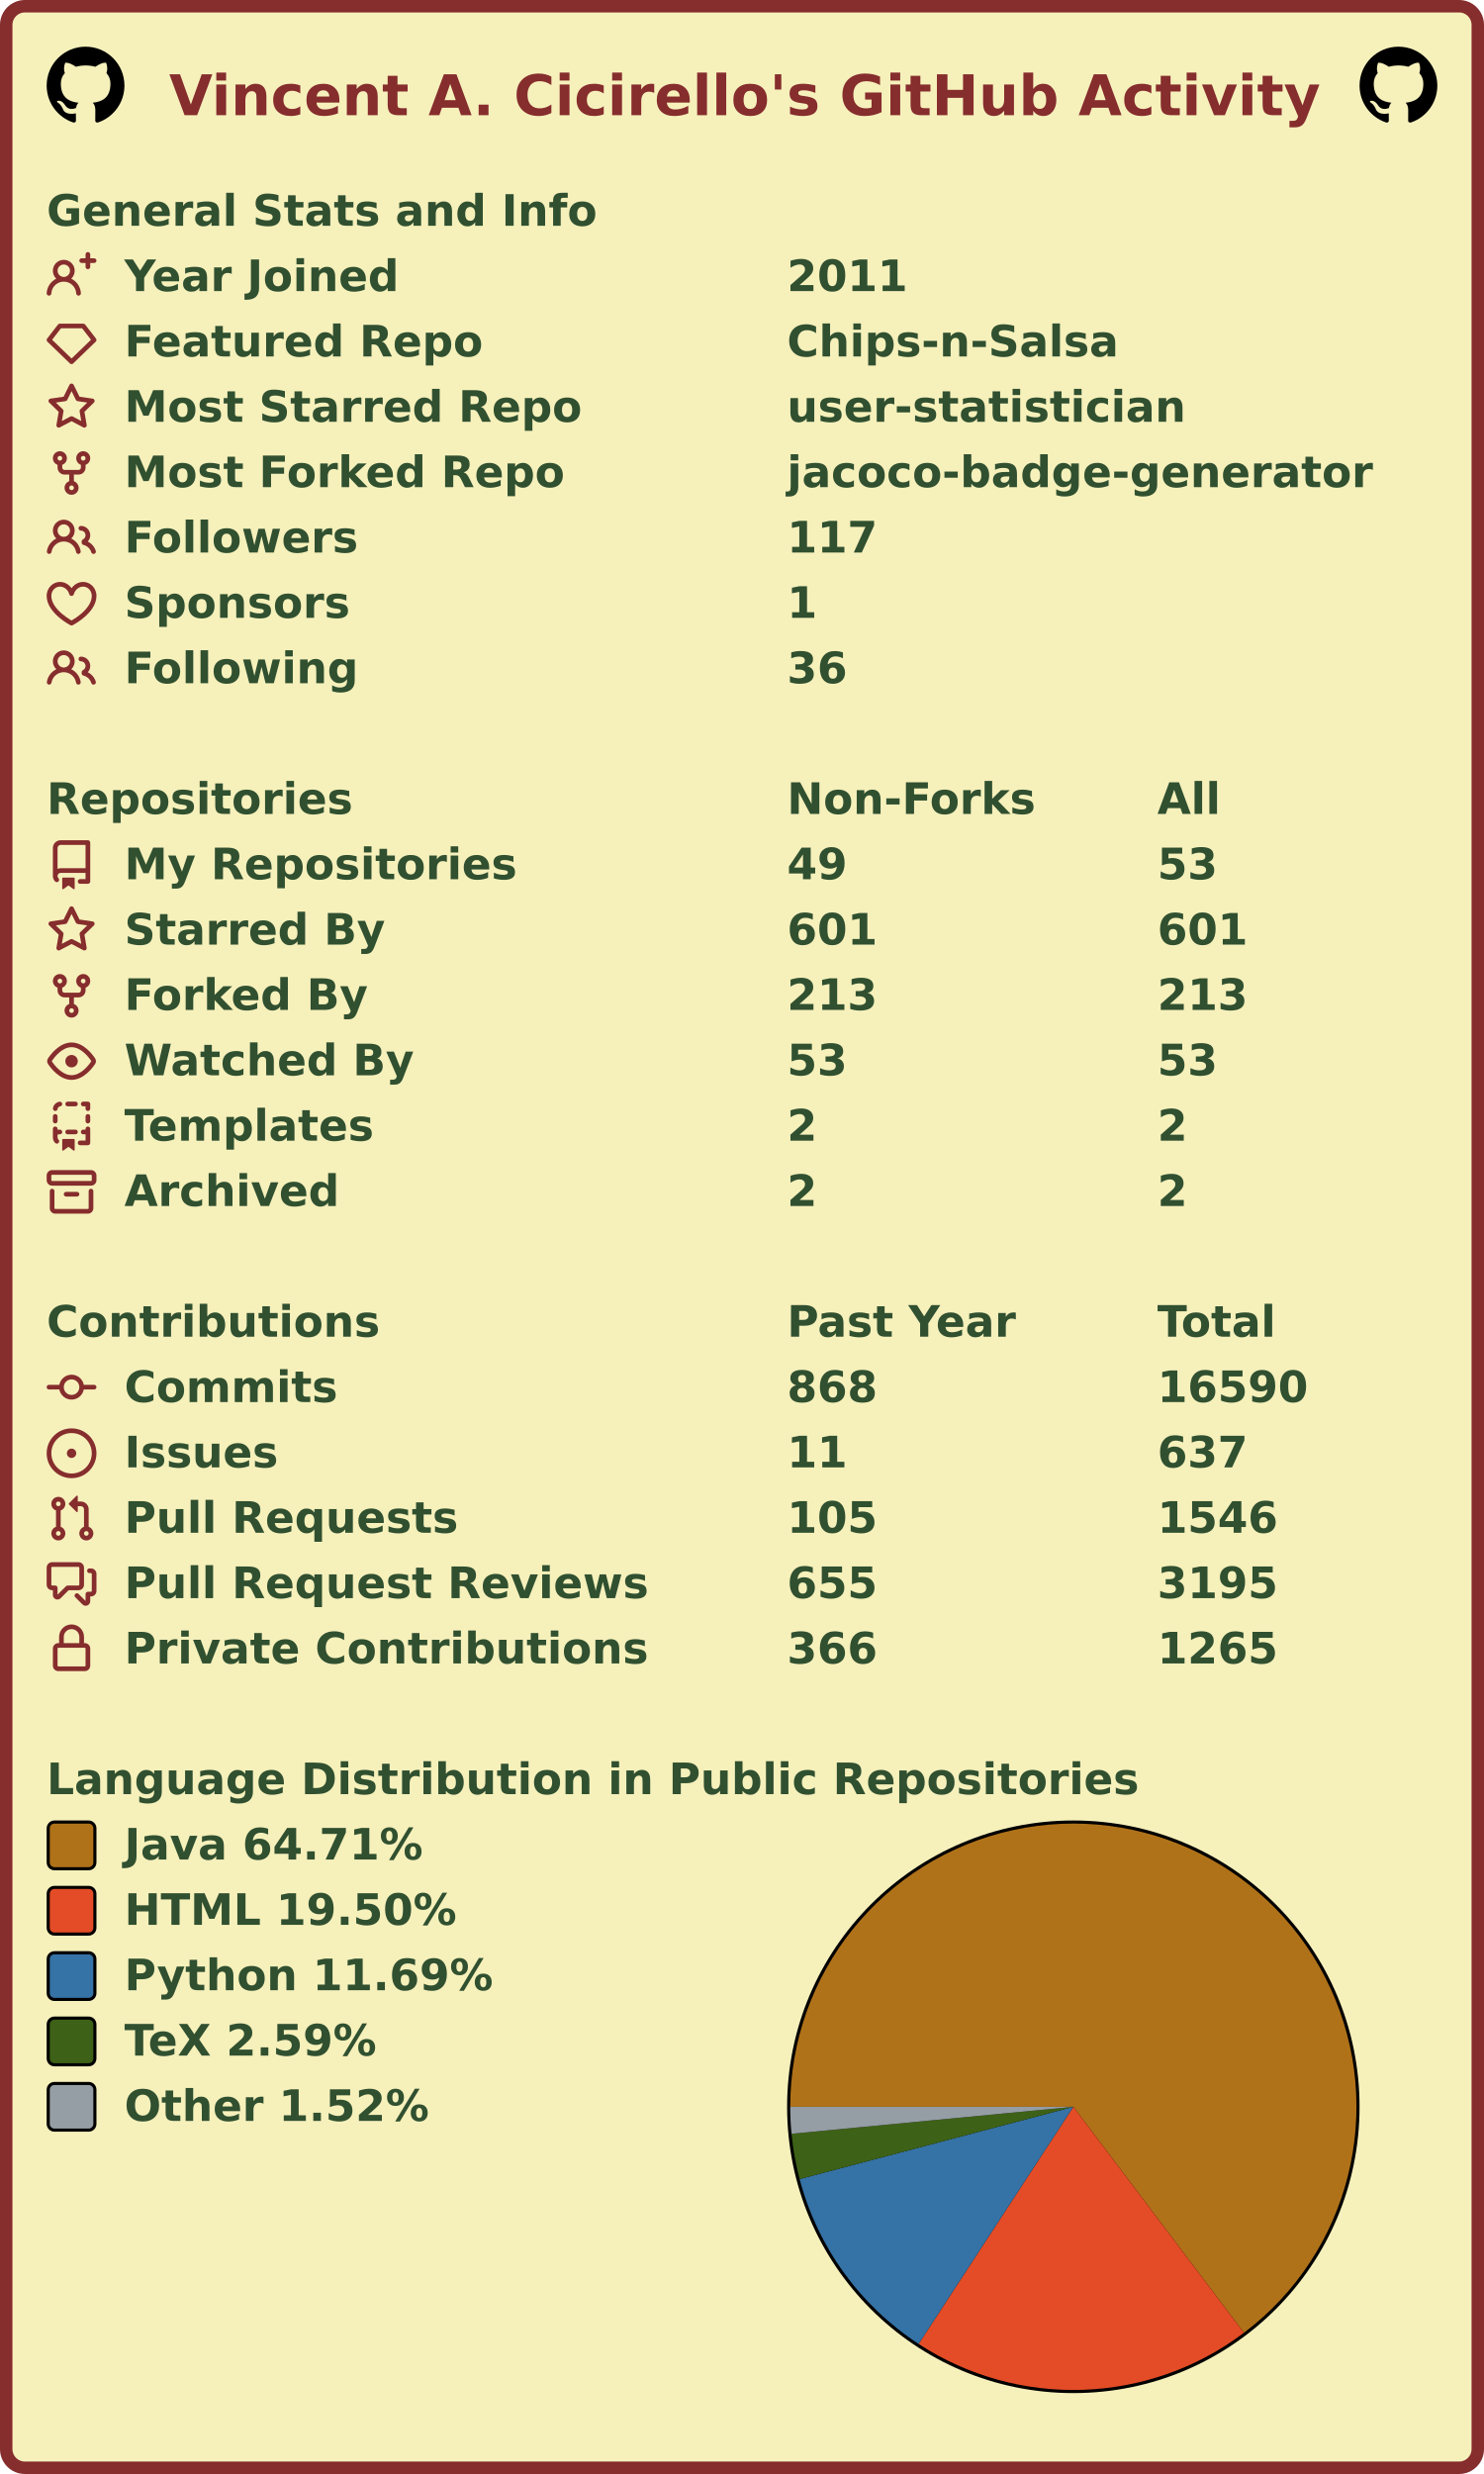
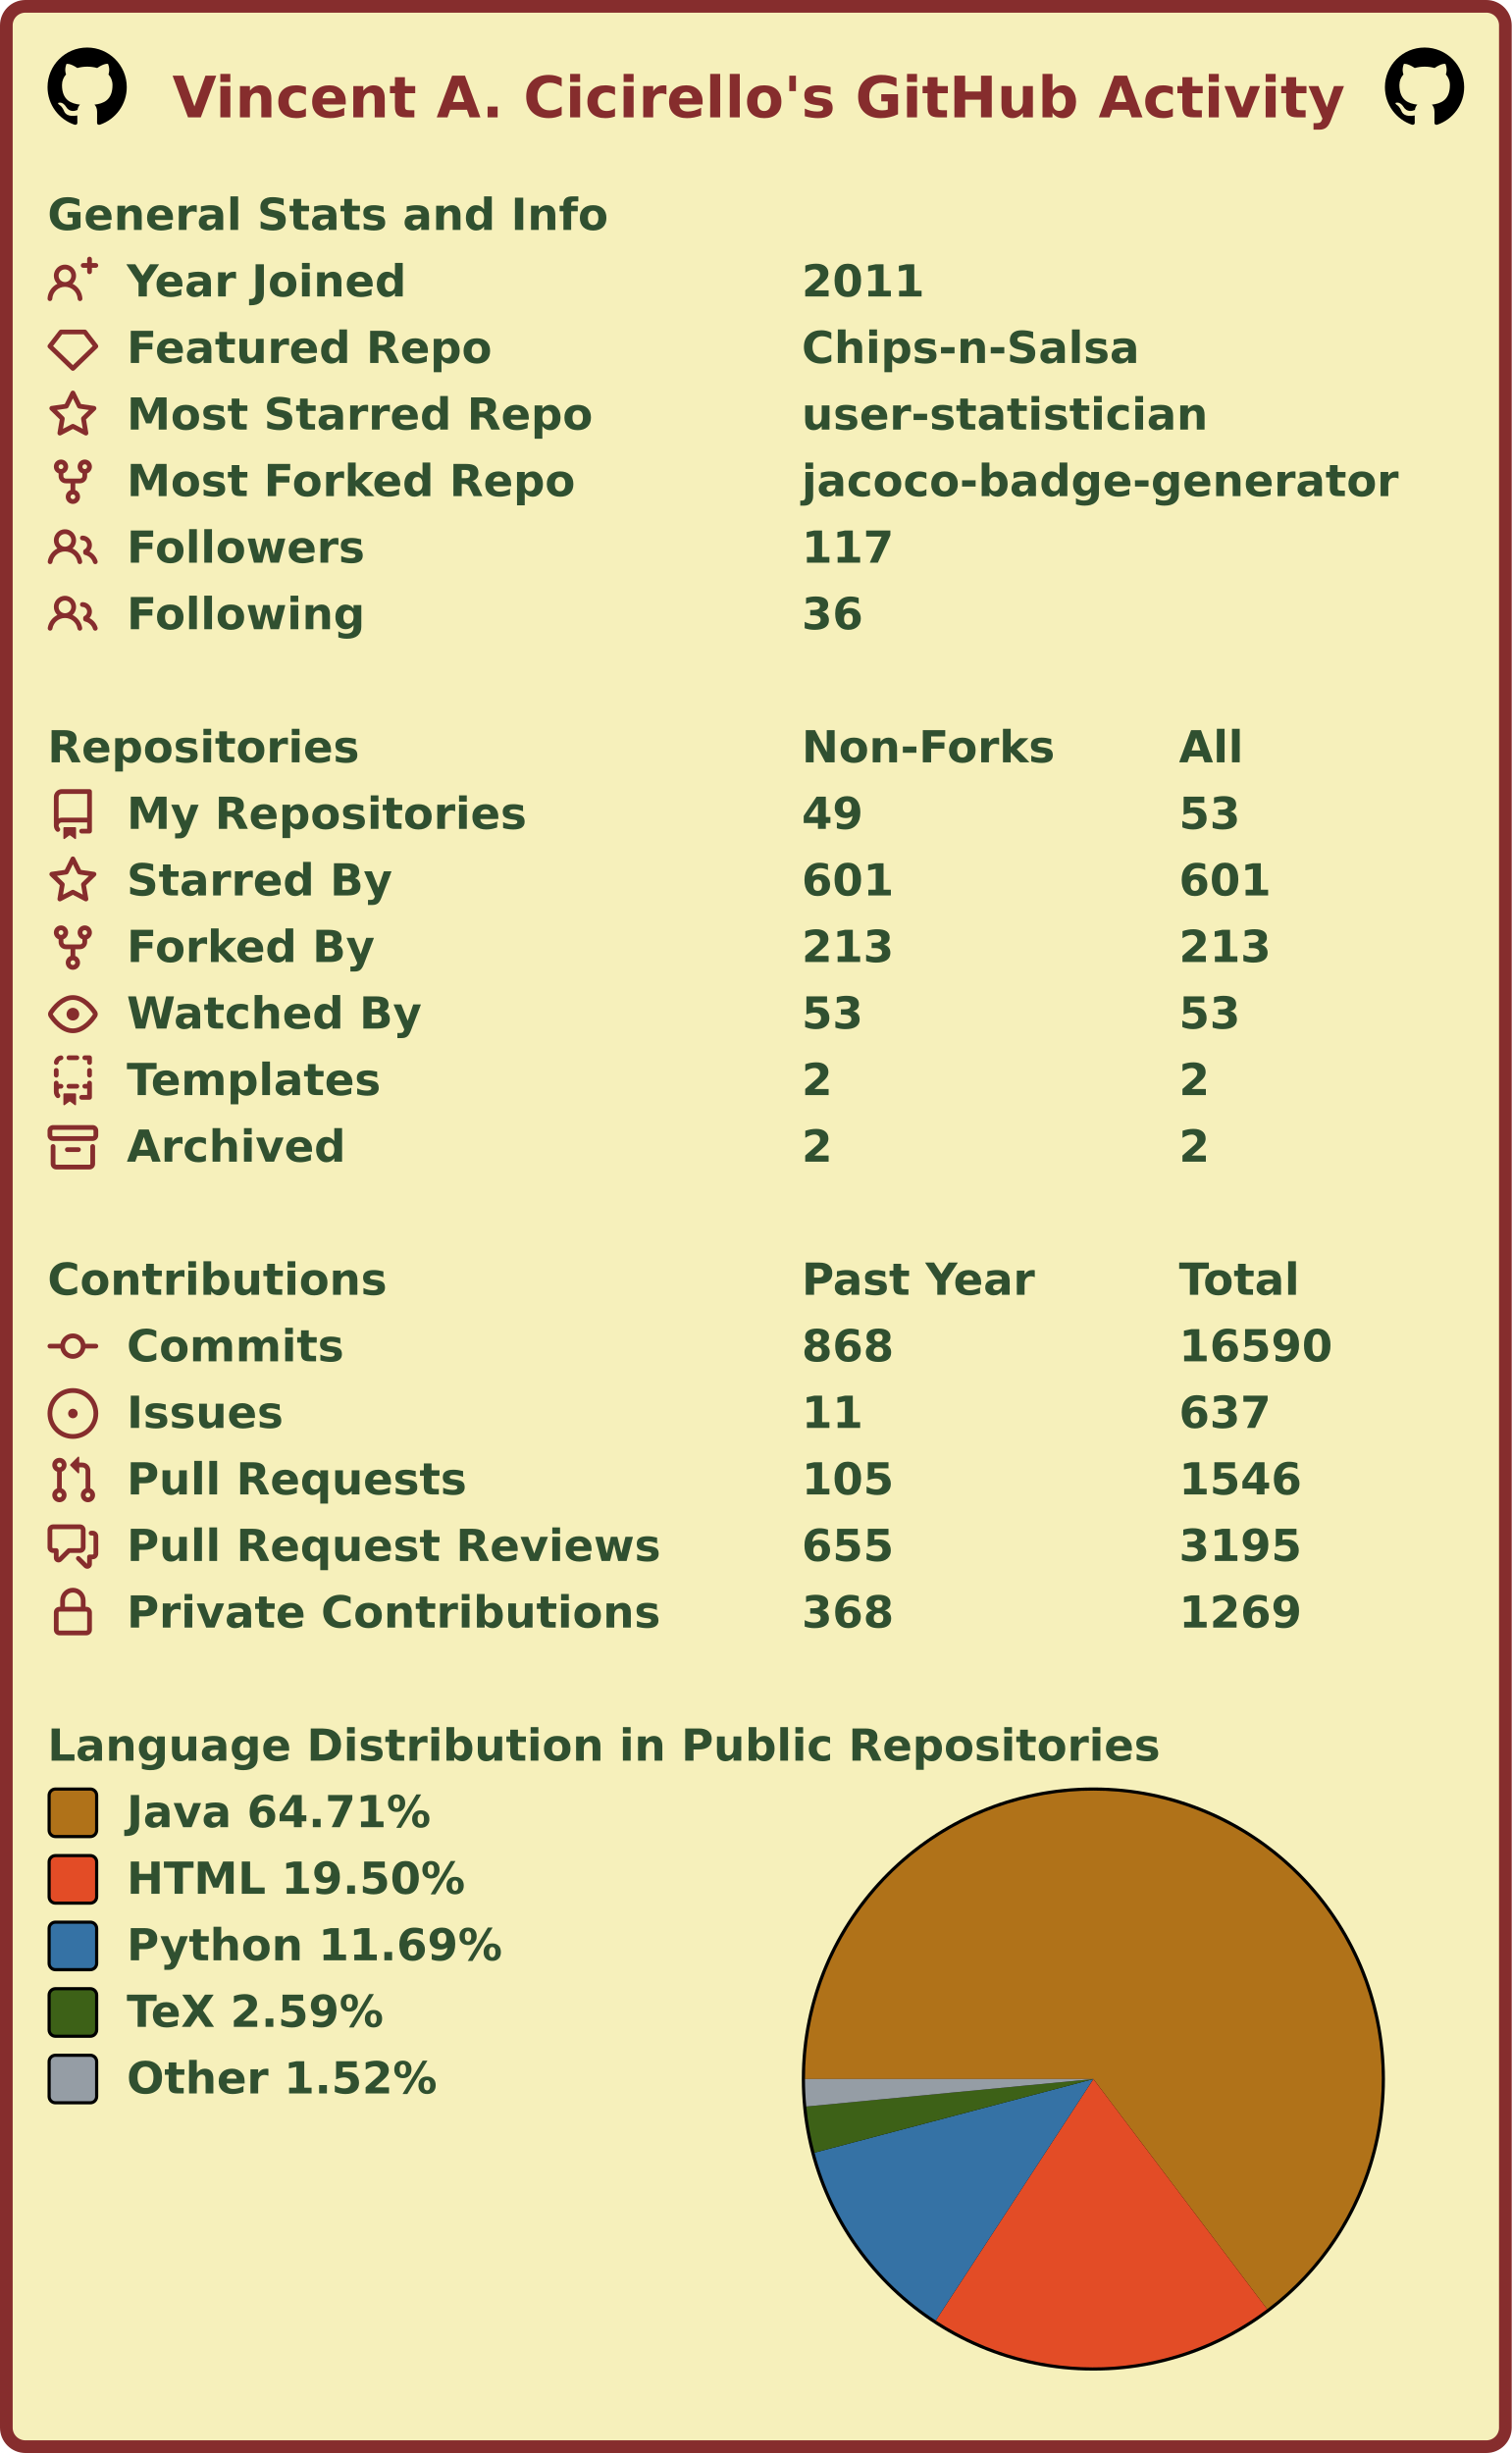
- <svg xmlns="http://www.w3.org/2000/svg" width="477" height="795" viewBox="0 0 477 795" lang="en" xml:lang="en">
-   <rect x="2" y="2" stroke-width="4" rx="6" width="473" height="791" stroke="#862d2d" fill="#f6f0bb" />
+ <svg xmlns="http://www.w3.org/2000/svg" width="477" height="774" viewBox="0 0 477 774" lang="en" xml:lang="en">
+   <rect x="2" y="2" stroke-width="4" rx="6" width="473" height="770" stroke="#862d2d" fill="#f6f0bb" />
  <g font-weight="600" font-size="110pt" font-family="Verdana,Geneva,DejaVu Sans,sans-serif" text-rendering="geometricPrecision">
    <text x="442" y="301" lengthAdjust="spacingAndGlyphs" textLength="2985" transform="scale(0.123)" fill="#862d2d">Vincent A. Cicirello's GitHub Activity</text>
    <svg x="15" y="15" width="25" height="25" viewBox="0 0 16 16">
      <path fill="#000000" fill-rule="evenodd" d="M8 0C3.58 0 0 3.58 0 8c0 3.54 2.29 6.53 5.47 7.59.4.07.55-.17.55-.38 0-.19-.01-.82-.01-1.49-2.01.37-2.53-.49-2.69-.94-.09-.23-.48-.94-.82-1.13-.28-.15-.68-.52-.01-.53.63-.01 1.08.58 1.23.82.72 1.21 1.87.87 2.33.66.07-.52.28-.87.51-1.07-1.78-.2-3.64-.89-3.64-3.95 0-.87.31-1.59.82-2.15-.08-.2-.36-1.02.08-2.12 0 0 .67-.21 2.2.82.64-.18 1.32-.27 2-.27.68 0 1.36.09 2 .27 1.53-1.04 2.2-.82 2.2-.82.44 1.1.16 1.92.08 2.12.51.56.82 1.27.82 2.15 0 3.07-1.87 3.75-3.65 3.95.29.25.54.73.54 1.48 0 1.07-.01 1.93-.01 2.2 0 .21.15.46.55.38A8.013 8.013 0 0016 8c0-4.42-3.58-8-8-8z" />
    </svg>
    <svg x="437" y="15" width="25" height="25" viewBox="0 0 16 16">
      <path fill="#000000" fill-rule="evenodd" d="M8 0C3.58 0 0 3.58 0 8c0 3.54 2.29 6.53 5.47 7.59.4.07.55-.17.55-.38 0-.19-.01-.82-.01-1.49-2.01.37-2.53-.49-2.69-.94-.09-.23-.48-.94-.82-1.13-.28-.15-.68-.52-.01-.53.63-.01 1.08.58 1.23.82.72 1.21 1.87.87 2.33.66.07-.52.28-.87.51-1.07-1.78-.2-3.64-.89-3.64-3.95 0-.87.31-1.59.82-2.15-.08-.2-.36-1.02.08-2.12 0 0 .67-.21 2.2.82.64-.18 1.32-.27 2-.27.68 0 1.36.09 2 .27 1.53-1.04 2.2-.82 2.2-.82.44 1.1.16 1.92.08 2.12.51.56.82 1.27.82 2.15 0 3.07-1.87 3.75-3.65 3.95.29.25.54.73.54 1.48 0 1.07-.01 1.93-.01 2.2 0 .21.15.46.55.38A8.013 8.013 0 0016 8c0-4.42-3.58-8-8-8z" />
    </svg>
    <g transform="translate(0, 60)" fill="#305030">
      <g transform="translate(15, 0)">
        <g transform="scale(0.095)">
          <text x="0" y="132" textLength="1851" lengthAdjust="spacingAndGlyphs">General Stats and Info</text>
        </g>
      </g>
      <g transform="translate(15, 21)">
        <path fill="#862d2d" fill-rule="evenodd" d="M13.25 0a.75.75 0 01.75.75V2h1.25a.75.75 0 010 1.5H14v1.25a.75.75 0 01-1.5 0V3.5h-1.25a.75.75 0 010-1.5h1.25V.75a.75.75 0 01.75-.75zM5.5 4a2 2 0 100 4 2 2 0 000-4zm2.4 4.548a3.5 3.5 0 10-4.799 0 5.527 5.527 0 00-3.1 4.66.75.75 0 101.498.085A4.01 4.01 0 015.5 9.5a4.01 4.01 0 014.001 3.793.75.75 0 101.498-.086 5.527 5.527 0 00-3.1-4.659z" />
        <g transform="scale(0.095)">
          <text lengthAdjust="spacingAndGlyphs" textLength="932" x="263" y="132">Year Joined</text>
          <text lengthAdjust="spacingAndGlyphs" textLength="420" x="2505" y="132">2011</text>
        </g>
      </g>
      <g transform="translate(15, 42)">
        <path fill="#862d2d" fill-rule="evenodd" d="M3.637 2.291A.75.75 0 014.23 2h7.54a.75.75 0 01.593.291l3.48 4.5a.75.75 0 01-.072.999l-7.25 7a.75.75 0 01-1.042 0l-7.25-7a.75.75 0 01-.072-.999l3.48-4.5zM4.598 3.5L1.754 7.177 8 13.207l6.246-6.03L11.402 3.5H4.598z" />
        <g transform="scale(0.095)">
          <text lengthAdjust="spacingAndGlyphs" textLength="1215" x="263" y="132">Featured Repo</text>
          <text lengthAdjust="spacingAndGlyphs" textLength="1120" x="2505" y="132">Chips-n-Salsa</text>
        </g>
      </g>
      <g transform="translate(15, 63)">
        <path fill="#862d2d" fill-rule="evenodd" d="M8 .25a.75.75 0 01.673.418l1.882 3.815 4.21.612a.75.75 0 01.416 1.279l-3.046 2.97.719 4.192a.75.75 0 01-1.088.791L8 12.347l-3.766 1.98a.75.75 0 01-1.088-.79l.72-4.194L.818 6.374a.75.75 0 01.416-1.28l4.21-.611L7.327.668A.75.75 0 018 .25zm0 2.445L6.615 5.5a.75.75 0 01-.564.41l-3.097.45 2.24 2.184a.75.75 0 01.216.664l-.528 3.084 2.769-1.456a.75.75 0 01.698 0l2.77 1.456-.53-3.084a.75.75 0 01.216-.664l2.24-2.183-3.096-.45a.75.75 0 01-.564-.41L8 2.694v.001z" />
        <g transform="scale(0.095)">
          <text lengthAdjust="spacingAndGlyphs" textLength="1532" x="263" y="132">Most Starred Repo</text>
          <text lengthAdjust="spacingAndGlyphs" textLength="1320" x="2505" y="132">user-statistician</text>
        </g>
      </g>
      <g transform="translate(15, 84)">
        <path fill="#862d2d" fill-rule="evenodd" d="M5 3.25a.75.75 0 11-1.5 0 .75.75 0 011.5 0zm0 2.122a2.25 2.25 0 10-1.5 0v.878A2.25 2.25 0 005.75 8.5h1.5v2.128a2.251 2.251 0 101.5 0V8.5h1.5a2.25 2.25 0 002.25-2.25v-.878a2.25 2.25 0 10-1.5 0v.878a.75.75 0 01-.75.75h-4.5A.75.75 0 015 6.25v-.878zm3.75 7.378a.75.75 0 11-1.5 0 .75.75 0 011.5 0zm3-8.75a.75.75 0 100-1.5.75.75 0 000 1.5z" />
        <g transform="scale(0.095)">
          <text lengthAdjust="spacingAndGlyphs" textLength="1485" x="263" y="132">Most Forked Repo</text>
          <text lengthAdjust="spacingAndGlyphs" textLength="1986" x="2505" y="132">jacoco-badge-generator</text>
        </g>
      </g>
      <g transform="translate(15, 105)">
        <path fill="#862d2d" fill-rule="evenodd" d="M5.5 3.5a2 2 0 100 4 2 2 0 000-4zM2 5.5a3.5 3.5 0 115.898 2.549 5.507 5.507 0 013.034 4.084.75.75 0 11-1.482.235 4.001 4.001 0 00-7.9 0 .75.75 0 01-1.482-.236A5.507 5.507 0 013.102 8.05 3.49 3.49 0 012 5.5zM11 4a.75.75 0 100 1.5 1.5 1.5 0 01.666 2.844.75.75 0 00-.416.672v.352a.75.75 0 00.574.73c1.2.289 2.162 1.2 2.522 2.372a.75.75 0 101.434-.44 5.01 5.01 0 00-2.56-3.012A3 3 0 0011 4z" />
        <g transform="scale(0.095)">
          <text lengthAdjust="spacingAndGlyphs" textLength="778" x="263" y="132">Followers</text>
          <text lengthAdjust="spacingAndGlyphs" textLength="315" x="2505" y="132">117</text>
        </g>
      </g>
      <g transform="translate(15, 126)">
-         <path fill="#862d2d" fill-rule="evenodd" d="M4.25 2.5c-1.336 0-2.75 1.164-2.75 3 0 2.15 1.58 4.144 3.365 5.682A20.565 20.565 0 008 13.393a20.561 20.561 0 003.135-2.211C12.92 9.644 14.5 7.65 14.5 5.5c0-1.836-1.414-3-2.75-3-1.373 0-2.609.986-3.029 2.456a.75.75 0 01-1.442 0C6.859 3.486 5.623 2.5 4.25 2.5zM8 14.25l-.345.666-.002-.001-.006-.003-.018-.01a7.643 7.643 0 01-.31-.17 22.075 22.075 0 01-3.434-2.414C2.045 10.731 0 8.35 0 5.5 0 2.836 2.086 1 4.25 1 5.797 1 7.153 1.802 8 3.02 8.847 1.802 10.203 1 11.75 1 13.914 1 16 2.836 16 5.5c0 2.85-2.045 5.231-3.885 6.818a22.08 22.08 0 01-3.744 2.584l-.018.01-.006.003h-.002L8 14.25zm0 0l.345.666a.752.752 0 01-.69 0L8 14.25z" />
-         <g transform="scale(0.095)">
-           <text lengthAdjust="spacingAndGlyphs" textLength="754" x="263" y="132">Sponsors</text>
-           <text lengthAdjust="spacingAndGlyphs" textLength="105" x="2505" y="132">1</text>
-         </g>
-       </g>
-       <g transform="translate(15, 147)">
        <path fill="#862d2d" fill-rule="evenodd" d="M5.5 3.5a2 2 0 100 4 2 2 0 000-4zM2 5.5a3.5 3.5 0 115.898 2.549 5.507 5.507 0 013.034 4.084.75.75 0 11-1.482.235 4.001 4.001 0 00-7.9 0 .75.75 0 01-1.482-.236A5.507 5.507 0 013.102 8.05 3.49 3.49 0 012 5.5zM11 4a.75.75 0 100 1.5 1.5 1.5 0 01.666 2.844.75.75 0 00-.416.672v.352a.75.75 0 00.574.73c1.2.289 2.162 1.2 2.522 2.372a.75.75 0 101.434-.44 5.01 5.01 0 00-2.56-3.012A3 3 0 0011 4z" />
        <g transform="scale(0.095)">
          <text lengthAdjust="spacingAndGlyphs" textLength="780" x="263" y="132">Following</text>
          <text lengthAdjust="spacingAndGlyphs" textLength="210" x="2505" y="132">36</text>
        </g>
      </g>
    </g>
-     <g transform="translate(0, 249)" fill="#305030">
+     <g transform="translate(0, 228)" fill="#305030">
      <g transform="translate(15, 0)">
        <g transform="scale(0.095)">
          <text x="0" y="132" textLength="1020" lengthAdjust="spacingAndGlyphs">Repositories</text>
          <text x="2505" y="132" textLength="832" lengthAdjust="spacingAndGlyphs">Non-Forks</text>
          <text x="3758" y="132" textLength="206" lengthAdjust="spacingAndGlyphs">All</text>
        </g>
      </g>
      <g transform="translate(15, 21)">
        <path fill="#862d2d" fill-rule="evenodd" d="M2 2.5A2.5 2.5 0 014.5 0h8.75a.75.75 0 01.75.75v12.5a.75.75 0 01-.75.75h-2.5a.75.75 0 110-1.5h1.75v-2h-8a1 1 0 00-.714 1.7.75.75 0 01-1.072 1.05A2.495 2.495 0 012 11.5v-9zm10.5-1V9h-8c-.356 0-.694.074-1 .208V2.5a1 1 0 011-1h8zM5 12.25v3.25a.25.25 0 00.4.2l1.45-1.087a.25.25 0 01.3 0L8.6 15.7a.25.25 0 00.4-.2v-3.25a.25.25 0 00-.25-.25h-3.5a.25.25 0 00-.25.25z" />
        <g transform="scale(0.095)">
          <text lengthAdjust="spacingAndGlyphs" textLength="1312" x="263" y="132">My Repositories</text>
          <text lengthAdjust="spacingAndGlyphs" textLength="210" x="2505" y="132">49</text>
          <text lengthAdjust="spacingAndGlyphs" textLength="210" x="3758" y="132">53</text>
        </g>
      </g>
      <g transform="translate(15, 42)">
        <path fill="#862d2d" fill-rule="evenodd" d="M8 .25a.75.75 0 01.673.418l1.882 3.815 4.21.612a.75.75 0 01.416 1.279l-3.046 2.97.719 4.192a.75.75 0 01-1.088.791L8 12.347l-3.766 1.98a.75.75 0 01-1.088-.79l.72-4.194L.818 6.374a.75.75 0 01.416-1.28l4.21-.611L7.327.668A.75.75 0 018 .25zm0 2.445L6.615 5.5a.75.75 0 01-.564.41l-3.097.45 2.24 2.184a.75.75 0 01.216.664l-.528 3.084 2.769-1.456a.75.75 0 01.698 0l2.77 1.456-.53-3.084a.75.75 0 01.216-.664l2.24-2.183-3.096-.45a.75.75 0 01-.564-.41L8 2.694v.001z" />
        <g transform="scale(0.095)">
          <text lengthAdjust="spacingAndGlyphs" textLength="874" x="263" y="132">Starred By</text>
          <text lengthAdjust="spacingAndGlyphs" textLength="315" x="2505" y="132">601</text>
          <text lengthAdjust="spacingAndGlyphs" textLength="315" x="3758" y="132">601</text>
        </g>
      </g>
      <g transform="translate(15, 63)">
        <path fill="#862d2d" fill-rule="evenodd" d="M5 3.25a.75.75 0 11-1.5 0 .75.75 0 011.5 0zm0 2.122a2.25 2.25 0 10-1.5 0v.878A2.25 2.25 0 005.75 8.5h1.5v2.128a2.251 2.251 0 101.5 0V8.5h1.5a2.25 2.25 0 002.25-2.25v-.878a2.25 2.25 0 10-1.5 0v.878a.75.75 0 01-.75.75h-4.5A.75.75 0 015 6.25v-.878zm3.75 7.378a.75.75 0 11-1.5 0 .75.75 0 011.5 0zm3-8.75a.75.75 0 100-1.5.75.75 0 000 1.5z" />
        <g transform="scale(0.095)">
          <text lengthAdjust="spacingAndGlyphs" textLength="828" x="263" y="132">Forked By</text>
          <text lengthAdjust="spacingAndGlyphs" textLength="315" x="2505" y="132">213</text>
          <text lengthAdjust="spacingAndGlyphs" textLength="315" x="3758" y="132">213</text>
        </g>
      </g>
      <g transform="translate(15, 84)">
        <path fill="#862d2d" fill-rule="evenodd" d="M1.679 7.932c.412-.621 1.242-1.75 2.366-2.717C5.175 4.242 6.527 3.5 8 3.5c1.473 0 2.824.742 3.955 1.715 1.124.967 1.954 2.096 2.366 2.717a.119.119 0 010 .136c-.412.621-1.242 1.75-2.366 2.717C10.825 11.758 9.473 12.5 8 12.5c-1.473 0-2.824-.742-3.955-1.715C2.92 9.818 2.09 8.69 1.679 8.068a.119.119 0 010-.136zM8 2c-1.981 0-3.67.992-4.933 2.078C1.797 5.169.88 6.423.43 7.1a1.619 1.619 0 000 1.798c.45.678 1.367 1.932 2.637 3.024C4.329 13.008 6.019 14 8 14c1.981 0 3.67-.992 4.933-2.078 1.27-1.091 2.187-2.345 2.637-3.023a1.619 1.619 0 000-1.798c-.45-.678-1.367-1.932-2.637-3.023C11.671 2.992 9.981 2 8 2zm0 8a2 2 0 100-4 2 2 0 000 4z" />
        <g transform="scale(0.095)">
          <text lengthAdjust="spacingAndGlyphs" textLength="993" x="263" y="132">Watched By</text>
          <text lengthAdjust="spacingAndGlyphs" textLength="210" x="2505" y="132">53</text>
          <text lengthAdjust="spacingAndGlyphs" textLength="210" x="3758" y="132">53</text>
        </g>
      </g>
      <g transform="translate(15, 105)">
        <path fill="#862d2d" fill-rule="evenodd" d="M6 .75A.75.75 0 016.75 0h2.5a.75.75 0 010 1.5h-2.5A.75.75 0 016 .75zm5 0a.75.75 0 01.75-.75h1.5a.75.75 0 01.75.75v1.5a.75.75 0 01-1.5 0V1.5h-.75A.75.75 0 0111 .75zM4.992.662a.75.75 0 01-.636.848c-.436.063-.783.41-.846.846a.75.75 0 01-1.485-.212A2.501 2.501 0 014.144.025a.75.75 0 01.848.637zM2.75 4a.75.75 0 01.75.75v1.5a.75.75 0 01-1.5 0v-1.5A.75.75 0 012.75 4zm10.5 0a.75.75 0 01.75.75v1.5a.75.75 0 01-1.5 0v-1.5a.75.75 0 01.75-.75zM2.75 8a.75.75 0 01.75.75v.268A1.72 1.72 0 013.75 9h.5a.75.75 0 010 1.5h-.5a.25.25 0 00-.25.25v.75c0 .28.114.532.3.714a.75.75 0 01-1.05 1.072A2.495 2.495 0 012 11.5V8.75A.75.75 0 012.75 8zm10.5 0a.75.75 0 01.75.75v4.5a.75.75 0 01-.75.75h-2.5a.75.75 0 010-1.5h1.75v-2h-.75a.75.75 0 010-1.5h.75v-.25a.75.75 0 01.75-.75zM6 9.75A.75.75 0 016.75 9h2.5a.75.75 0 010 1.5h-2.5A.75.75 0 016 9.75zm-1 2.5v3.25a.25.25 0 00.4.2l1.45-1.087a.25.25 0 01.3 0L8.6 15.7a.25.25 0 00.4-.2v-3.25a.25.25 0 00-.25-.25h-3.5a.25.25 0 00-.25.25z" />
        <g transform="scale(0.095)">
          <text lengthAdjust="spacingAndGlyphs" textLength="868" x="263" y="132">Templates</text>
          <text lengthAdjust="spacingAndGlyphs" textLength="105" x="2505" y="132">2</text>
          <text lengthAdjust="spacingAndGlyphs" textLength="105" x="3758" y="132">2</text>
        </g>
      </g>
      <g transform="translate(15, 126)">
        <path fill="#862d2d" fill-rule="evenodd" d="M1.75 2.5a.25.25 0 00-.25.25v1.5c0 .138.112.25.25.25h12.5a.25.25 0 00.25-.25v-1.5a.25.25 0 00-.25-.25H1.75zM0 2.75C0 1.784.784 1 1.75 1h12.5c.966 0 1.75.784 1.75 1.75v1.5A1.75 1.75 0 0114.25 6H1.75A1.75 1.75 0 010 4.25v-1.5zM1.75 7a.75.75 0 01.75.75v5.5c0 .138.112.25.25.25h10.5a.25.25 0 00.25-.25v-5.5a.75.75 0 111.5 0v5.5A1.75 1.75 0 0113.25 15H2.75A1.75 1.75 0 011 13.25v-5.5A.75.75 0 011.75 7zm4.5 1a.75.75 0 000 1.5h3.5a.75.75 0 100-1.5h-3.5z" />
        <g transform="scale(0.095)">
          <text lengthAdjust="spacingAndGlyphs" textLength="726" x="263" y="132">Archived</text>
          <text lengthAdjust="spacingAndGlyphs" textLength="105" x="2505" y="132">2</text>
          <text lengthAdjust="spacingAndGlyphs" textLength="105" x="3758" y="132">2</text>
        </g>
      </g>
    </g>
-     <g transform="translate(0, 417)" fill="#305030">
+     <g transform="translate(0, 396)" fill="#305030">
      <g transform="translate(15, 0)">
        <g transform="scale(0.095)">
          <text x="0" y="132" textLength="1112" lengthAdjust="spacingAndGlyphs">Contributions</text>
          <text x="2505" y="132" textLength="774" lengthAdjust="spacingAndGlyphs">Past Year</text>
          <text x="3758" y="132" textLength="414" lengthAdjust="spacingAndGlyphs">Total</text>
        </g>
      </g>
      <g transform="translate(15, 21)">
        <path fill="#862d2d" fill-rule="evenodd" d="M10.5 7.75a2.5 2.5 0 11-5 0 2.5 2.5 0 015 0zm1.43.75a4.002 4.002 0 01-7.86 0H.75a.75.75 0 110-1.5h3.32a4.001 4.001 0 017.86 0h3.32a.75.75 0 110 1.5h-3.32z" />
        <g transform="scale(0.095)">
          <text lengthAdjust="spacingAndGlyphs" textLength="734" x="263" y="132">Commits</text>
          <text lengthAdjust="spacingAndGlyphs" textLength="315" x="2505" y="132">868</text>
          <text lengthAdjust="spacingAndGlyphs" textLength="525" x="3758" y="132">16590</text>
        </g>
      </g>
      <g transform="translate(15, 42)">
        <path fill="#862d2d" d="M8 9.5a1.5 1.5 0 100-3 1.5 1.5 0 000 3z" />
        <path fill="#862d2d" fill-rule="evenodd" d="M8 0a8 8 0 100 16A8 8 0 008 0zM1.5 8a6.5 6.5 0 1113 0 6.5 6.5 0 01-13 0z" />
        <g transform="scale(0.095)">
          <text lengthAdjust="spacingAndGlyphs" textLength="512" x="263" y="132">Issues</text>
          <text lengthAdjust="spacingAndGlyphs" textLength="210" x="2505" y="132">11</text>
          <text lengthAdjust="spacingAndGlyphs" textLength="315" x="3758" y="132">637</text>
        </g>
      </g>
      <g transform="translate(15, 63)">
        <path fill="#862d2d" fill-rule="evenodd" d="M7.177 3.073L9.573.677A.25.25 0 0110 .854v4.792a.25.25 0 01-.427.177L7.177 3.427a.25.25 0 010-.354zM3.75 2.5a.75.75 0 100 1.5.75.75 0 000-1.5zm-2.25.75a2.25 2.25 0 113 2.122v5.256a2.251 2.251 0 11-1.5 0V5.372A2.25 2.25 0 011.5 3.25zM11 2.5h-1V4h1a1 1 0 011 1v5.628a2.251 2.251 0 101.5 0V5A2.5 2.5 0 0011 2.5zm1 10.25a.75.75 0 111.5 0 .75.75 0 01-1.5 0zM3.75 12a.75.75 0 100 1.5.75.75 0 000-1.5z" />
        <g transform="scale(0.095)">
          <text lengthAdjust="spacingAndGlyphs" textLength="1113" x="263" y="132">Pull Requests</text>
          <text lengthAdjust="spacingAndGlyphs" textLength="315" x="2505" y="132">105</text>
          <text lengthAdjust="spacingAndGlyphs" textLength="420" x="3758" y="132">1546</text>
        </g>
      </g>
      <g transform="translate(15, 84)">
        <path fill="#862d2d" fill-rule="evenodd" d="M1.5 2.75a.25.25 0 01.25-.25h8.5a.25.25 0 01.25.25v5.5a.25.25 0 01-.25.25h-3.5a.75.75 0 00-.53.22L3.5 11.44V9.25a.75.75 0 00-.75-.75h-1a.25.25 0 01-.25-.25v-5.5zM1.75 1A1.75 1.75 0 000 2.75v5.5C0 9.216.784 10 1.75 10H2v1.543a1.457 1.457 0 002.487 1.03L7.061 10h3.189A1.75 1.75 0 0012 8.25v-5.5A1.75 1.75 0 0010.25 1h-8.5zM14.5 4.75a.25.25 0 00-.25-.25h-.5a.75.75 0 110-1.5h.5c.966 0 1.75.784 1.75 1.75v5.5A1.75 1.75 0 0114.25 12H14v1.543a1.457 1.457 0 01-2.487 1.03L9.22 12.28a.75.75 0 111.06-1.06l2.22 2.22v-2.19a.75.75 0 01.75-.75h1a.25.25 0 00.25-.25v-5.5z" />
        <g transform="scale(0.095)">
          <text lengthAdjust="spacingAndGlyphs" textLength="1762" x="263" y="132">Pull Request Reviews</text>
          <text lengthAdjust="spacingAndGlyphs" textLength="315" x="2505" y="132">655</text>
          <text lengthAdjust="spacingAndGlyphs" textLength="420" x="3758" y="132">3195</text>
        </g>
      </g>
      <g transform="translate(15, 105)">
        <path fill="#862d2d" fill-rule="evenodd" d="M4 4v2h-.25A1.75 1.75 0 002 7.75v5.5c0 .966.784 1.75 1.75 1.75h8.5A1.75 1.75 0 0014 13.25v-5.5A1.75 1.75 0 0012.25 6H12V4a4 4 0 10-8 0zm6.5 2V4a2.5 2.5 0 00-5 0v2h5zM12 7.5h.25a.25.25 0 01.25.25v5.5a.25.25 0 01-.25.25h-8.5a.25.25 0 01-.25-.25v-5.5a.25.25 0 01.25-.25H12z" />
        <g transform="scale(0.095)">
          <text lengthAdjust="spacingAndGlyphs" textLength="1742" x="263" y="132">Private Contributions</text>
-           <text lengthAdjust="spacingAndGlyphs" textLength="315" x="2505" y="132">366</text>
-           <text lengthAdjust="spacingAndGlyphs" textLength="420" x="3758" y="132">1265</text>
-         </g>
-       </g>
-     </g>
-     <g transform="translate(0, 564)" fill="#305030">
+           <text lengthAdjust="spacingAndGlyphs" textLength="315" x="2505" y="132">368</text>
+           <text lengthAdjust="spacingAndGlyphs" textLength="420" x="3758" y="132">1269</text>
+         </g>
+       </g>
+     </g>
+     <g transform="translate(0, 543)" fill="#305030">
      <g transform="translate(15, 0)">
        <g transform="scale(0.095)">
          <text x="0" y="132" textLength="3652" lengthAdjust="spacingAndGlyphs">Language Distribution in Public Repositories</text>
        </g>
      </g>
      <g transform="translate(253, 21)">
        <circle cx="92" cy="92" r="92" fill="#000000" />
      </g>
      <g transform="translate(254, 22)">
        <g>
          <path fill-rule="evenodd" fill="#b07219" d="M 0.0,91 A 91 91 0 1 1 145.839 163.62 L 91,91 Z" />
          <path fill-rule="evenodd" fill="#e34c26" d="M 145.839,163.62 A 91 91 0 0 1 41.26 167.203 L 91,91 Z" />
          <path fill-rule="evenodd" fill="#3572A5" d="M 41.26,167.203 A 91 91 0 0 1 3.016 114.233 L 91,91 Z" />
          <path fill-rule="evenodd" fill="#3D6117" d="M 3.016,114.233 A 91 91 0 0 1 0.414 99.67 L 91,91 Z" />
          <path fill-rule="evenodd" fill="#959da5" d="M 0.414,99.67 A 91 91 0 0 1 0.0 91 L 91,91 Z" />
          <animateTransform attributeName="transform" attributeType="XML" type="rotate" from="0 91 91" to="360 91 91" dur="10s" repeatCount="indefinite" />
        </g>
      </g>
      <g transform="translate(15, 21)">
        <rect x="0.5" y="0.5" rx="2" width="15" height="15" fill="#b07219" stroke-width="1" stroke="#000000" />
        <text transform="scale(0.095)" x="263" y="132" textLength="1038" lengthAdjust="spacingAndGlyphs">Java 64.71%</text>
      </g>
      <g transform="translate(15, 42)">
        <rect x="0.5" y="0.5" rx="2" width="15" height="15" fill="#e34c26" stroke-width="1" stroke="#000000" />
        <text transform="scale(0.095)" x="263" y="132" textLength="1142" lengthAdjust="spacingAndGlyphs">HTML 19.50%</text>
      </g>
      <g transform="translate(15, 63)">
        <rect x="0.5" y="0.5" rx="2" width="15" height="15" fill="#3572A5" stroke-width="1" stroke="#000000" />
        <text transform="scale(0.095)" x="263" y="132" textLength="1254" lengthAdjust="spacingAndGlyphs">Python 11.69%</text>
      </g>
      <g transform="translate(15, 84)">
        <rect x="0.5" y="0.5" rx="2" width="15" height="15" fill="#3D6117" stroke-width="1" stroke="#000000" />
        <text transform="scale(0.095)" x="263" y="132" textLength="894" lengthAdjust="spacingAndGlyphs">TeX 2.59%</text>
      </g>
      <g transform="translate(15, 105)">
        <rect x="0.5" y="0.5" rx="2" width="15" height="15" fill="#959da5" stroke-width="1" stroke="#000000" />
        <text transform="scale(0.095)" x="263" y="132" textLength="1047" lengthAdjust="spacingAndGlyphs">Other 1.52%</text>
      </g>
    </g>
  </g>
</svg>
